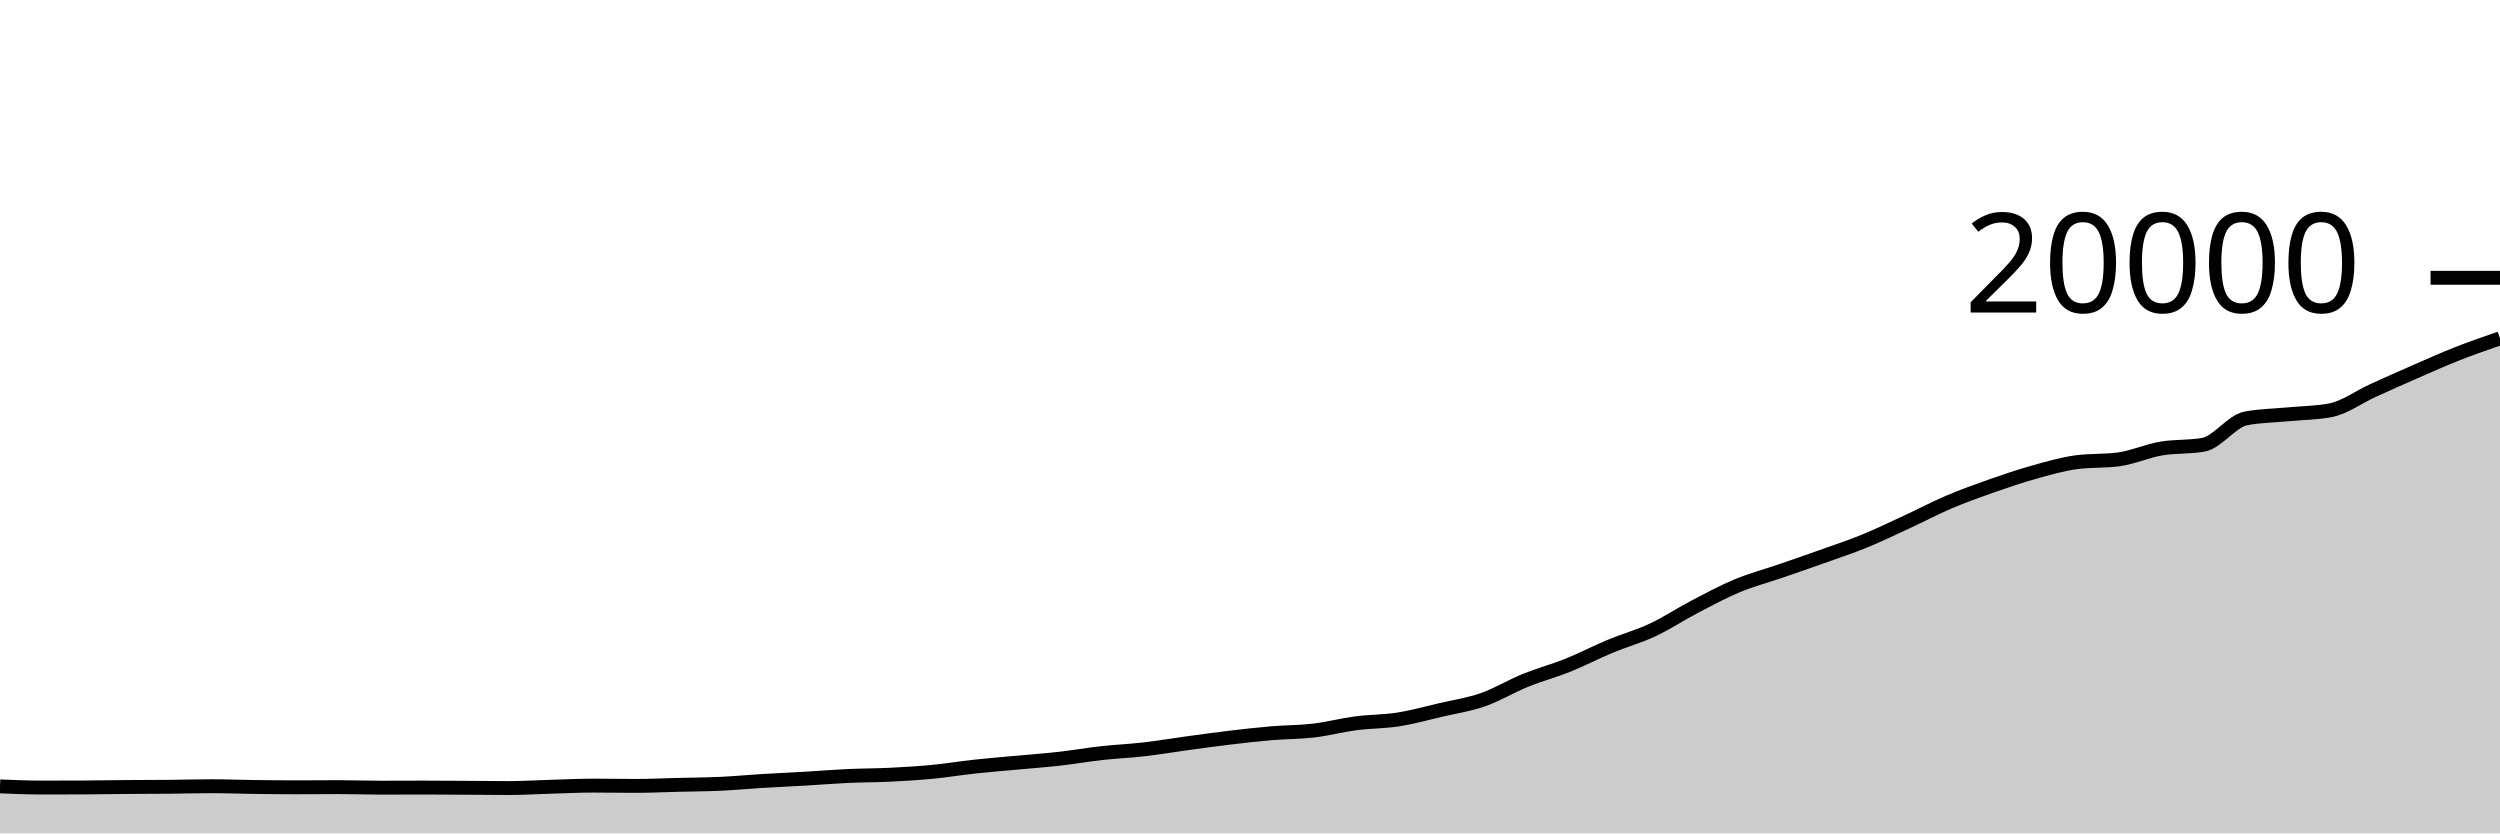
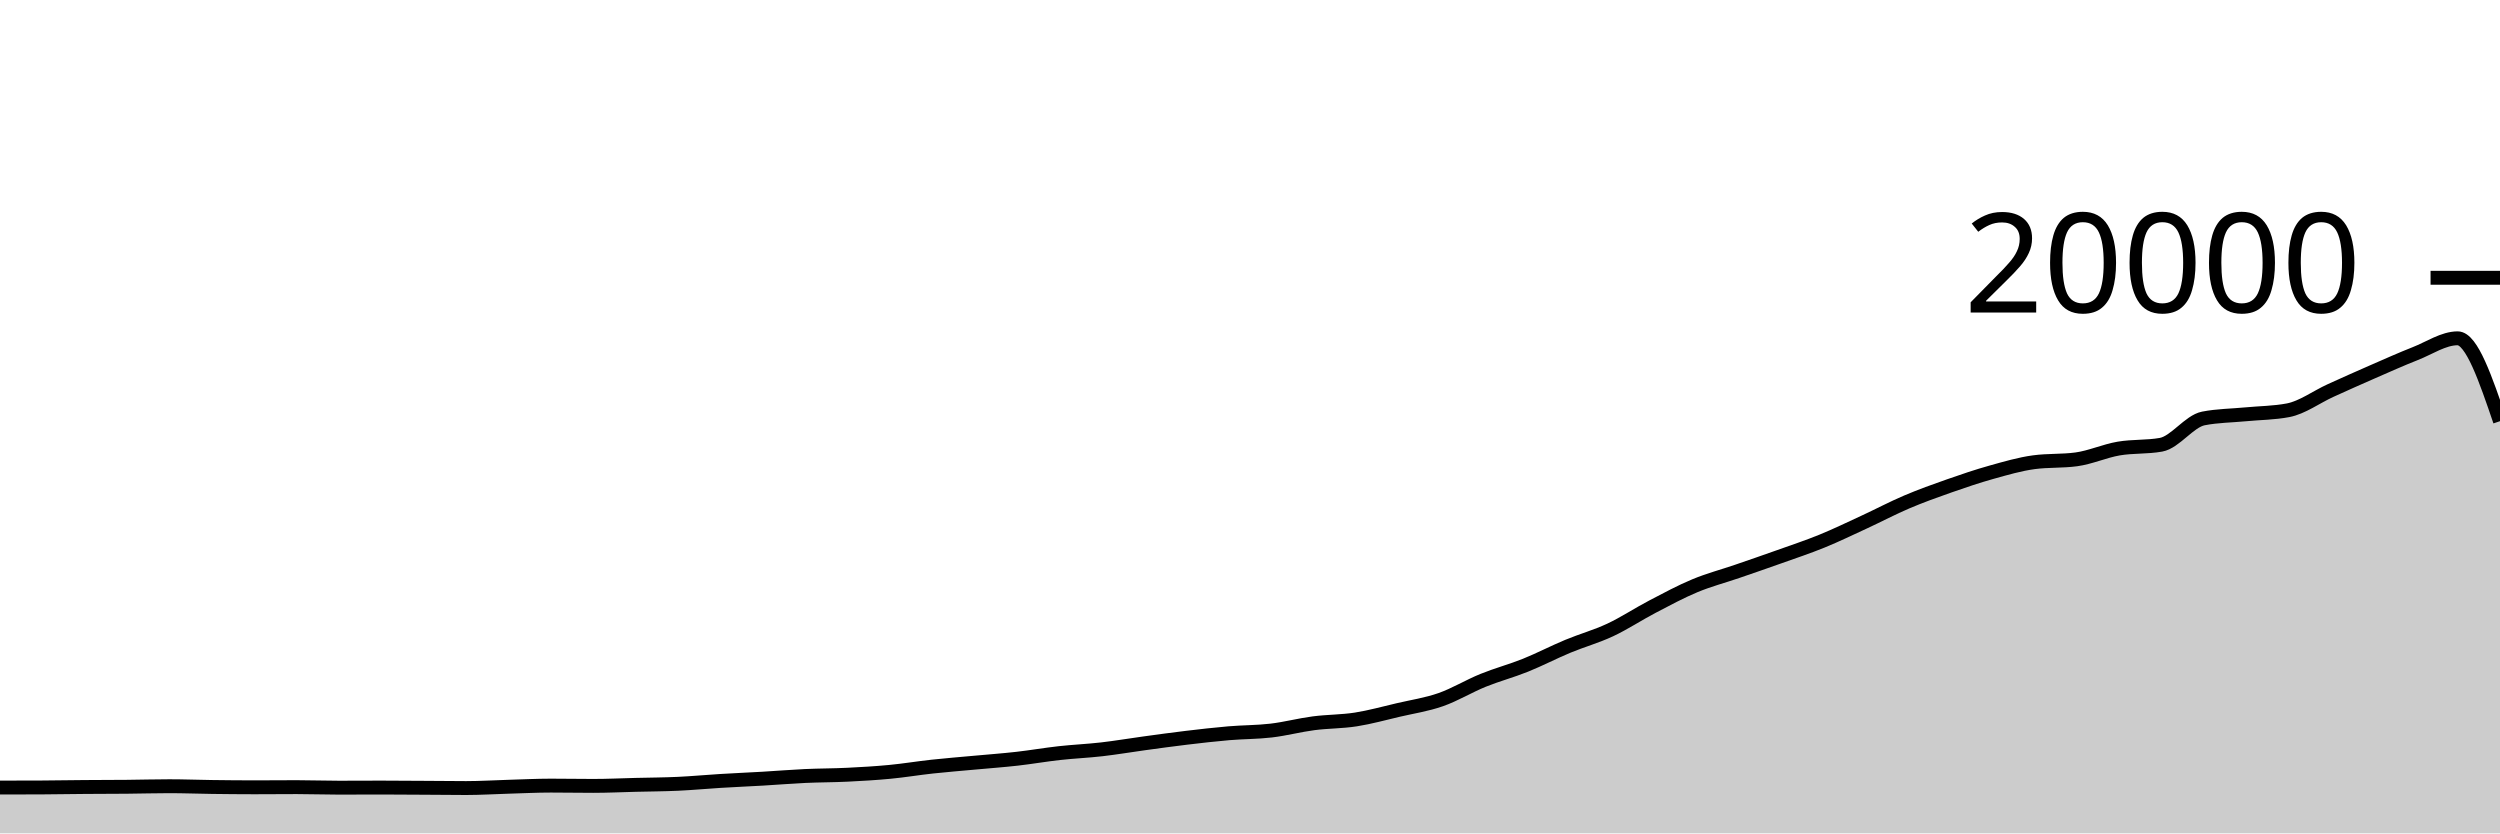
<svg xmlns="http://www.w3.org/2000/svg" viewBox="0 0 180 60">
  <g transform="translate(0,20)">
-     <path class="area" fill="rgba(0, 0, 0, 0.2)" d="M0,36.62C1.017,36.662,2.034,36.704,3.051,36.704C4.068,36.704,5.085,36.701,6.102,36.696C7.119,36.691,8.136,36.672,9.153,36.664C10.169,36.656,11.186,36.657,12.203,36.648C13.22,36.639,14.237,36.608,15.254,36.608C16.271,36.608,17.288,36.649,18.305,36.662C19.322,36.675,20.339,36.686,21.356,36.686C22.373,36.686,23.39,36.674,24.407,36.674C25.424,36.674,26.441,36.712,27.458,36.712C28.475,36.712,29.492,36.704,30.508,36.704C31.525,36.704,32.542,36.714,33.559,36.72C34.576,36.726,35.593,36.74,36.61,36.74C37.627,36.74,38.644,36.675,39.661,36.646C40.678,36.617,41.695,36.564,42.712,36.564C43.729,36.564,44.746,36.584,45.763,36.584C46.78,36.584,47.797,36.535,48.814,36.51C49.831,36.485,50.847,36.481,51.864,36.434C52.881,36.387,53.898,36.29,54.915,36.228C55.932,36.166,56.949,36.123,57.966,36.064C58.983,36.005,60,35.919,61.017,35.872C62.034,35.825,63.051,35.83,64.068,35.78C65.085,35.73,66.102,35.671,67.119,35.574C68.136,35.477,69.153,35.306,70.169,35.196C71.186,35.086,72.203,35.006,73.22,34.912C74.237,34.818,75.254,34.745,76.271,34.63C77.288,34.515,78.305,34.337,79.322,34.224C80.339,34.111,81.356,34.069,82.373,33.952C83.39,33.835,84.407,33.661,85.424,33.522C86.441,33.383,87.458,33.241,88.475,33.12C89.492,32.999,90.508,32.881,91.525,32.794C92.542,32.707,93.559,32.72,94.576,32.6C95.593,32.48,96.61,32.209,97.627,32.076C98.644,31.943,99.661,31.96,100.678,31.8C101.695,31.64,102.712,31.355,103.729,31.118C104.746,30.881,105.763,30.731,106.78,30.376C107.797,30.021,108.814,29.399,109.831,28.986C110.847,28.573,111.864,28.307,112.881,27.898C113.898,27.489,114.915,26.957,115.932,26.534C116.949,26.111,117.966,25.834,118.983,25.358C120,24.882,121.017,24.207,122.034,23.676C123.051,23.145,124.068,22.595,125.085,22.172C126.102,21.749,127.119,21.486,128.136,21.136C129.153,20.786,130.169,20.437,131.186,20.074C132.203,19.711,133.22,19.375,134.237,18.96C135.254,18.545,136.271,18.052,137.288,17.582C138.305,17.112,139.322,16.573,140.339,16.14C141.356,15.707,142.373,15.343,143.39,14.986C144.407,14.629,145.424,14.284,146.441,14C147.458,13.716,148.475,13.417,149.492,13.28C150.508,13.143,151.525,13.211,152.542,13.074C153.559,12.937,154.576,12.471,155.593,12.296C156.61,12.121,157.627,12.205,158.644,12.022C159.661,11.839,160.678,10.327,161.695,10.128C162.712,9.929,163.729,9.928,164.746,9.83C165.763,9.732,166.78,9.733,167.797,9.538C168.814,9.343,169.831,8.583,170.847,8.12C171.864,7.657,172.881,7.203,173.898,6.76C174.915,6.317,175.932,5.86,176.949,5.46C177.966,5.06,178.983,4.709,180,4.358L180,40C178.983,40,177.966,40,176.949,40C175.932,40,174.915,40,173.898,40C172.881,40,171.864,40,170.847,40C169.831,40,168.814,40,167.797,40C166.78,40,165.763,40,164.746,40C163.729,40,162.712,40,161.695,40C160.678,40,159.661,40,158.644,40C157.627,40,156.61,40,155.593,40C154.576,40,153.559,40,152.542,40C151.525,40,150.508,40,149.492,40C148.475,40,147.458,40,146.441,40C145.424,40,144.407,40,143.39,40C142.373,40,141.356,40,140.339,40C139.322,40,138.305,40,137.288,40C136.271,40,135.254,40,134.237,40C133.22,40,132.203,40,131.186,40C130.169,40,129.153,40,128.136,40C127.119,40,126.102,40,125.085,40C124.068,40,123.051,40,122.034,40C121.017,40,120,40,118.983,40C117.966,40,116.949,40,115.932,40C114.915,40,113.898,40,112.881,40C111.864,40,110.847,40,109.831,40C108.814,40,107.797,40,106.78,40C105.763,40,104.746,40,103.729,40C102.712,40,101.695,40,100.678,40C99.661,40,98.644,40,97.627,40C96.61,40,95.593,40,94.576,40C93.559,40,92.542,40,91.525,40C90.508,40,89.492,40,88.475,40C87.458,40,86.441,40,85.424,40C84.407,40,83.39,40,82.373,40C81.356,40,80.339,40,79.322,40C78.305,40,77.288,40,76.271,40C75.254,40,74.237,40,73.22,40C72.203,40,71.186,40,70.169,40C69.153,40,68.136,40,67.119,40C66.102,40,65.085,40,64.068,40C63.051,40,62.034,40,61.017,40C60,40,58.983,40,57.966,40C56.949,40,55.932,40,54.915,40C53.898,40,52.881,40,51.864,40C50.847,40,49.831,40,48.814,40C47.797,40,46.78,40,45.763,40C44.746,40,43.729,40,42.712,40C41.695,40,40.678,40,39.661,40C38.644,40,37.627,40,36.61,40C35.593,40,34.576,40,33.559,40C32.542,40,31.525,40,30.508,40C29.492,40,28.475,40,27.458,40C26.441,40,25.424,40,24.407,40C23.39,40,22.373,40,21.356,40C20.339,40,19.322,40,18.305,40C17.288,40,16.271,40,15.254,40C14.237,40,13.22,40,12.203,40C11.186,40,10.169,40,9.153,40C8.136,40,7.119,40,6.102,40C5.085,40,4.068,40,3.051,40C2.034,40,1.017,40,0,40Z" />
-     <path class="line" stroke="black" fill="none" d="M0,36.62C1.017,36.662,2.034,36.704,3.051,36.704C4.068,36.704,5.085,36.701,6.102,36.696C7.119,36.691,8.136,36.672,9.153,36.664C10.169,36.656,11.186,36.657,12.203,36.648C13.22,36.639,14.237,36.608,15.254,36.608C16.271,36.608,17.288,36.649,18.305,36.662C19.322,36.675,20.339,36.686,21.356,36.686C22.373,36.686,23.39,36.674,24.407,36.674C25.424,36.674,26.441,36.712,27.458,36.712C28.475,36.712,29.492,36.704,30.508,36.704C31.525,36.704,32.542,36.714,33.559,36.72C34.576,36.726,35.593,36.74,36.61,36.74C37.627,36.74,38.644,36.675,39.661,36.646C40.678,36.617,41.695,36.564,42.712,36.564C43.729,36.564,44.746,36.584,45.763,36.584C46.78,36.584,47.797,36.535,48.814,36.51C49.831,36.485,50.847,36.481,51.864,36.434C52.881,36.387,53.898,36.29,54.915,36.228C55.932,36.166,56.949,36.123,57.966,36.064C58.983,36.005,60,35.919,61.017,35.872C62.034,35.825,63.051,35.83,64.068,35.78C65.085,35.73,66.102,35.671,67.119,35.574C68.136,35.477,69.153,35.306,70.169,35.196C71.186,35.086,72.203,35.006,73.22,34.912C74.237,34.818,75.254,34.745,76.271,34.63C77.288,34.515,78.305,34.337,79.322,34.224C80.339,34.111,81.356,34.069,82.373,33.952C83.39,33.835,84.407,33.661,85.424,33.522C86.441,33.383,87.458,33.241,88.475,33.12C89.492,32.999,90.508,32.881,91.525,32.794C92.542,32.707,93.559,32.72,94.576,32.6C95.593,32.48,96.61,32.209,97.627,32.076C98.644,31.943,99.661,31.96,100.678,31.8C101.695,31.64,102.712,31.355,103.729,31.118C104.746,30.881,105.763,30.731,106.78,30.376C107.797,30.021,108.814,29.399,109.831,28.986C110.847,28.573,111.864,28.307,112.881,27.898C113.898,27.489,114.915,26.957,115.932,26.534C116.949,26.111,117.966,25.834,118.983,25.358C120,24.882,121.017,24.207,122.034,23.676C123.051,23.145,124.068,22.595,125.085,22.172C126.102,21.749,127.119,21.486,128.136,21.136C129.153,20.786,130.169,20.437,131.186,20.074C132.203,19.711,133.22,19.375,134.237,18.96C135.254,18.545,136.271,18.052,137.288,17.582C138.305,17.112,139.322,16.573,140.339,16.14C141.356,15.707,142.373,15.343,143.39,14.986C144.407,14.629,145.424,14.284,146.441,14C147.458,13.716,148.475,13.417,149.492,13.28C150.508,13.143,151.525,13.211,152.542,13.074C153.559,12.937,154.576,12.471,155.593,12.296C156.61,12.121,157.627,12.205,158.644,12.022C159.661,11.839,160.678,10.327,161.695,10.128C162.712,9.929,163.729,9.928,164.746,9.83C165.763,9.732,166.78,9.733,167.797,9.538C168.814,9.343,169.831,8.583,170.847,8.12C171.864,7.657,172.881,7.203,173.898,6.76C174.915,6.317,175.932,5.86,176.949,5.46C177.966,5.06,178.983,4.709,180,4.358" />
+     <path class="area" fill="rgba(0, 0, 0, 0.2)" d="M0,36.704C1.017,36.703,2.034,36.701,3.051,36.696C4.068,36.691,5.085,36.672,6.102,36.664C7.119,36.656,8.136,36.657,9.153,36.648C10.169,36.639,11.186,36.608,12.203,36.608C13.22,36.608,14.237,36.649,15.254,36.662C16.271,36.675,17.288,36.686,18.305,36.686C19.322,36.686,20.339,36.674,21.356,36.674C22.373,36.674,23.39,36.712,24.407,36.712C25.424,36.712,26.441,36.704,27.458,36.704C28.475,36.704,29.492,36.714,30.508,36.72C31.525,36.726,32.542,36.74,33.559,36.74C34.576,36.74,35.593,36.675,36.61,36.646C37.627,36.617,38.644,36.564,39.661,36.564C40.678,36.564,41.695,36.584,42.712,36.584C43.729,36.584,44.746,36.535,45.763,36.51C46.78,36.485,47.797,36.481,48.814,36.434C49.831,36.387,50.847,36.29,51.864,36.228C52.881,36.166,53.898,36.123,54.915,36.064C55.932,36.005,56.949,35.919,57.966,35.872C58.983,35.825,60,35.83,61.017,35.78C62.034,35.73,63.051,35.671,64.068,35.574C65.085,35.477,66.102,35.306,67.119,35.196C68.136,35.086,69.153,35.006,70.169,34.912C71.186,34.818,72.203,34.745,73.22,34.63C74.237,34.515,75.254,34.337,76.271,34.224C77.288,34.111,78.305,34.069,79.322,33.952C80.339,33.835,81.356,33.661,82.373,33.522C83.39,33.383,84.407,33.241,85.424,33.12C86.441,32.999,87.458,32.881,88.475,32.794C89.492,32.707,90.508,32.72,91.525,32.6C92.542,32.48,93.559,32.209,94.576,32.076C95.593,31.943,96.61,31.96,97.627,31.8C98.644,31.64,99.661,31.355,100.678,31.118C101.695,30.881,102.712,30.731,103.729,30.376C104.746,30.021,105.763,29.399,106.78,28.986C107.797,28.573,108.814,28.307,109.831,27.898C110.847,27.489,111.864,26.957,112.881,26.534C113.898,26.111,114.915,25.834,115.932,25.358C116.949,24.882,117.966,24.207,118.983,23.676C120,23.145,121.017,22.595,122.034,22.172C123.051,21.749,124.068,21.486,125.085,21.136C126.102,20.786,127.119,20.437,128.136,20.074C129.153,19.711,130.169,19.375,131.186,18.96C132.203,18.545,133.22,18.052,134.237,17.582C135.254,17.112,136.271,16.573,137.288,16.14C138.305,15.707,139.322,15.343,140.339,14.986C141.356,14.629,142.373,14.284,143.39,14C144.407,13.716,145.424,13.417,146.441,13.28C147.458,13.143,148.475,13.211,149.492,13.074C150.508,12.937,151.525,12.471,152.542,12.296C153.559,12.121,154.576,12.205,155.593,12.022C156.61,11.839,157.627,10.327,158.644,10.128C159.661,9.929,160.678,9.928,161.695,9.83C162.712,9.732,163.729,9.733,164.746,9.538C165.763,9.343,166.78,8.583,167.797,8.12C168.814,7.657,169.831,7.203,170.847,6.76C171.864,6.317,172.881,5.86,173.898,5.46C174.915,5.06,175.932,4.358,176.949,4.358C177.966,4.358,178.983,7.341,180,10.324L180,40C178.983,40,177.966,40,176.949,40C175.932,40,174.915,40,173.898,40C172.881,40,171.864,40,170.847,40C169.831,40,168.814,40,167.797,40C166.78,40,165.763,40,164.746,40C163.729,40,162.712,40,161.695,40C160.678,40,159.661,40,158.644,40C157.627,40,156.61,40,155.593,40C154.576,40,153.559,40,152.542,40C151.525,40,150.508,40,149.492,40C148.475,40,147.458,40,146.441,40C145.424,40,144.407,40,143.39,40C142.373,40,141.356,40,140.339,40C139.322,40,138.305,40,137.288,40C136.271,40,135.254,40,134.237,40C133.22,40,132.203,40,131.186,40C130.169,40,129.153,40,128.136,40C127.119,40,126.102,40,125.085,40C124.068,40,123.051,40,122.034,40C121.017,40,120,40,118.983,40C117.966,40,116.949,40,115.932,40C114.915,40,113.898,40,112.881,40C111.864,40,110.847,40,109.831,40C108.814,40,107.797,40,106.78,40C105.763,40,104.746,40,103.729,40C102.712,40,101.695,40,100.678,40C99.661,40,98.644,40,97.627,40C96.61,40,95.593,40,94.576,40C93.559,40,92.542,40,91.525,40C90.508,40,89.492,40,88.475,40C87.458,40,86.441,40,85.424,40C84.407,40,83.39,40,82.373,40C81.356,40,80.339,40,79.322,40C78.305,40,77.288,40,76.271,40C75.254,40,74.237,40,73.22,40C72.203,40,71.186,40,70.169,40C69.153,40,68.136,40,67.119,40C66.102,40,65.085,40,64.068,40C63.051,40,62.034,40,61.017,40C60,40,58.983,40,57.966,40C56.949,40,55.932,40,54.915,40C53.898,40,52.881,40,51.864,40C50.847,40,49.831,40,48.814,40C47.797,40,46.78,40,45.763,40C44.746,40,43.729,40,42.712,40C41.695,40,40.678,40,39.661,40C38.644,40,37.627,40,36.61,40C35.593,40,34.576,40,33.559,40C32.542,40,31.525,40,30.508,40C29.492,40,28.475,40,27.458,40C26.441,40,25.424,40,24.407,40C23.39,40,22.373,40,21.356,40C20.339,40,19.322,40,18.305,40C17.288,40,16.271,40,15.254,40C14.237,40,13.22,40,12.203,40C11.186,40,10.169,40,9.153,40C8.136,40,7.119,40,6.102,40C5.085,40,4.068,40,3.051,40C2.034,40,1.017,40,0,40Z" />
+     <path class="line" stroke="black" fill="none" d="M0,36.704C1.017,36.703,2.034,36.701,3.051,36.696C4.068,36.691,5.085,36.672,6.102,36.664C7.119,36.656,8.136,36.657,9.153,36.648C10.169,36.639,11.186,36.608,12.203,36.608C13.22,36.608,14.237,36.649,15.254,36.662C16.271,36.675,17.288,36.686,18.305,36.686C19.322,36.686,20.339,36.674,21.356,36.674C22.373,36.674,23.39,36.712,24.407,36.712C25.424,36.712,26.441,36.704,27.458,36.704C28.475,36.704,29.492,36.714,30.508,36.72C31.525,36.726,32.542,36.74,33.559,36.74C34.576,36.74,35.593,36.675,36.61,36.646C37.627,36.617,38.644,36.564,39.661,36.564C40.678,36.564,41.695,36.584,42.712,36.584C43.729,36.584,44.746,36.535,45.763,36.51C46.78,36.485,47.797,36.481,48.814,36.434C49.831,36.387,50.847,36.29,51.864,36.228C52.881,36.166,53.898,36.123,54.915,36.064C55.932,36.005,56.949,35.919,57.966,35.872C58.983,35.825,60,35.83,61.017,35.78C62.034,35.73,63.051,35.671,64.068,35.574C65.085,35.477,66.102,35.306,67.119,35.196C68.136,35.086,69.153,35.006,70.169,34.912C71.186,34.818,72.203,34.745,73.22,34.63C74.237,34.515,75.254,34.337,76.271,34.224C77.288,34.111,78.305,34.069,79.322,33.952C80.339,33.835,81.356,33.661,82.373,33.522C83.39,33.383,84.407,33.241,85.424,33.12C86.441,32.999,87.458,32.881,88.475,32.794C89.492,32.707,90.508,32.72,91.525,32.6C92.542,32.48,93.559,32.209,94.576,32.076C95.593,31.943,96.61,31.96,97.627,31.8C98.644,31.64,99.661,31.355,100.678,31.118C101.695,30.881,102.712,30.731,103.729,30.376C104.746,30.021,105.763,29.399,106.78,28.986C107.797,28.573,108.814,28.307,109.831,27.898C110.847,27.489,111.864,26.957,112.881,26.534C113.898,26.111,114.915,25.834,115.932,25.358C116.949,24.882,117.966,24.207,118.983,23.676C120,23.145,121.017,22.595,122.034,22.172C123.051,21.749,124.068,21.486,125.085,21.136C126.102,20.786,127.119,20.437,128.136,20.074C129.153,19.711,130.169,19.375,131.186,18.96C132.203,18.545,133.22,18.052,134.237,17.582C135.254,17.112,136.271,16.573,137.288,16.14C138.305,15.707,139.322,15.343,140.339,14.986C141.356,14.629,142.373,14.284,143.39,14C144.407,13.716,145.424,13.417,146.441,13.28C147.458,13.143,148.475,13.211,149.492,13.074C150.508,12.937,151.525,12.471,152.542,12.296C153.559,12.121,154.576,12.205,155.593,12.022C156.61,11.839,157.627,10.327,158.644,10.128C159.661,9.929,160.678,9.928,161.695,9.83C162.712,9.732,163.729,9.733,164.746,9.538C165.763,9.343,166.78,8.583,167.797,8.12C168.814,7.657,169.831,7.203,170.847,6.76C171.864,6.317,172.881,5.86,173.898,5.46C174.915,5.06,175.932,4.358,176.949,4.358C177.966,4.358,178.983,7.341,180,10.324" />
    <path class="axis-ceiling" stroke-width="1" stroke="black" fill="none" d="M175,0L180,0" />
    <text class="axis-ceiling-label" font-family="sans-serif" text-anchor="end" font-size="10px" x="170" y="2.5">20000</text>
  </g>
</svg>
